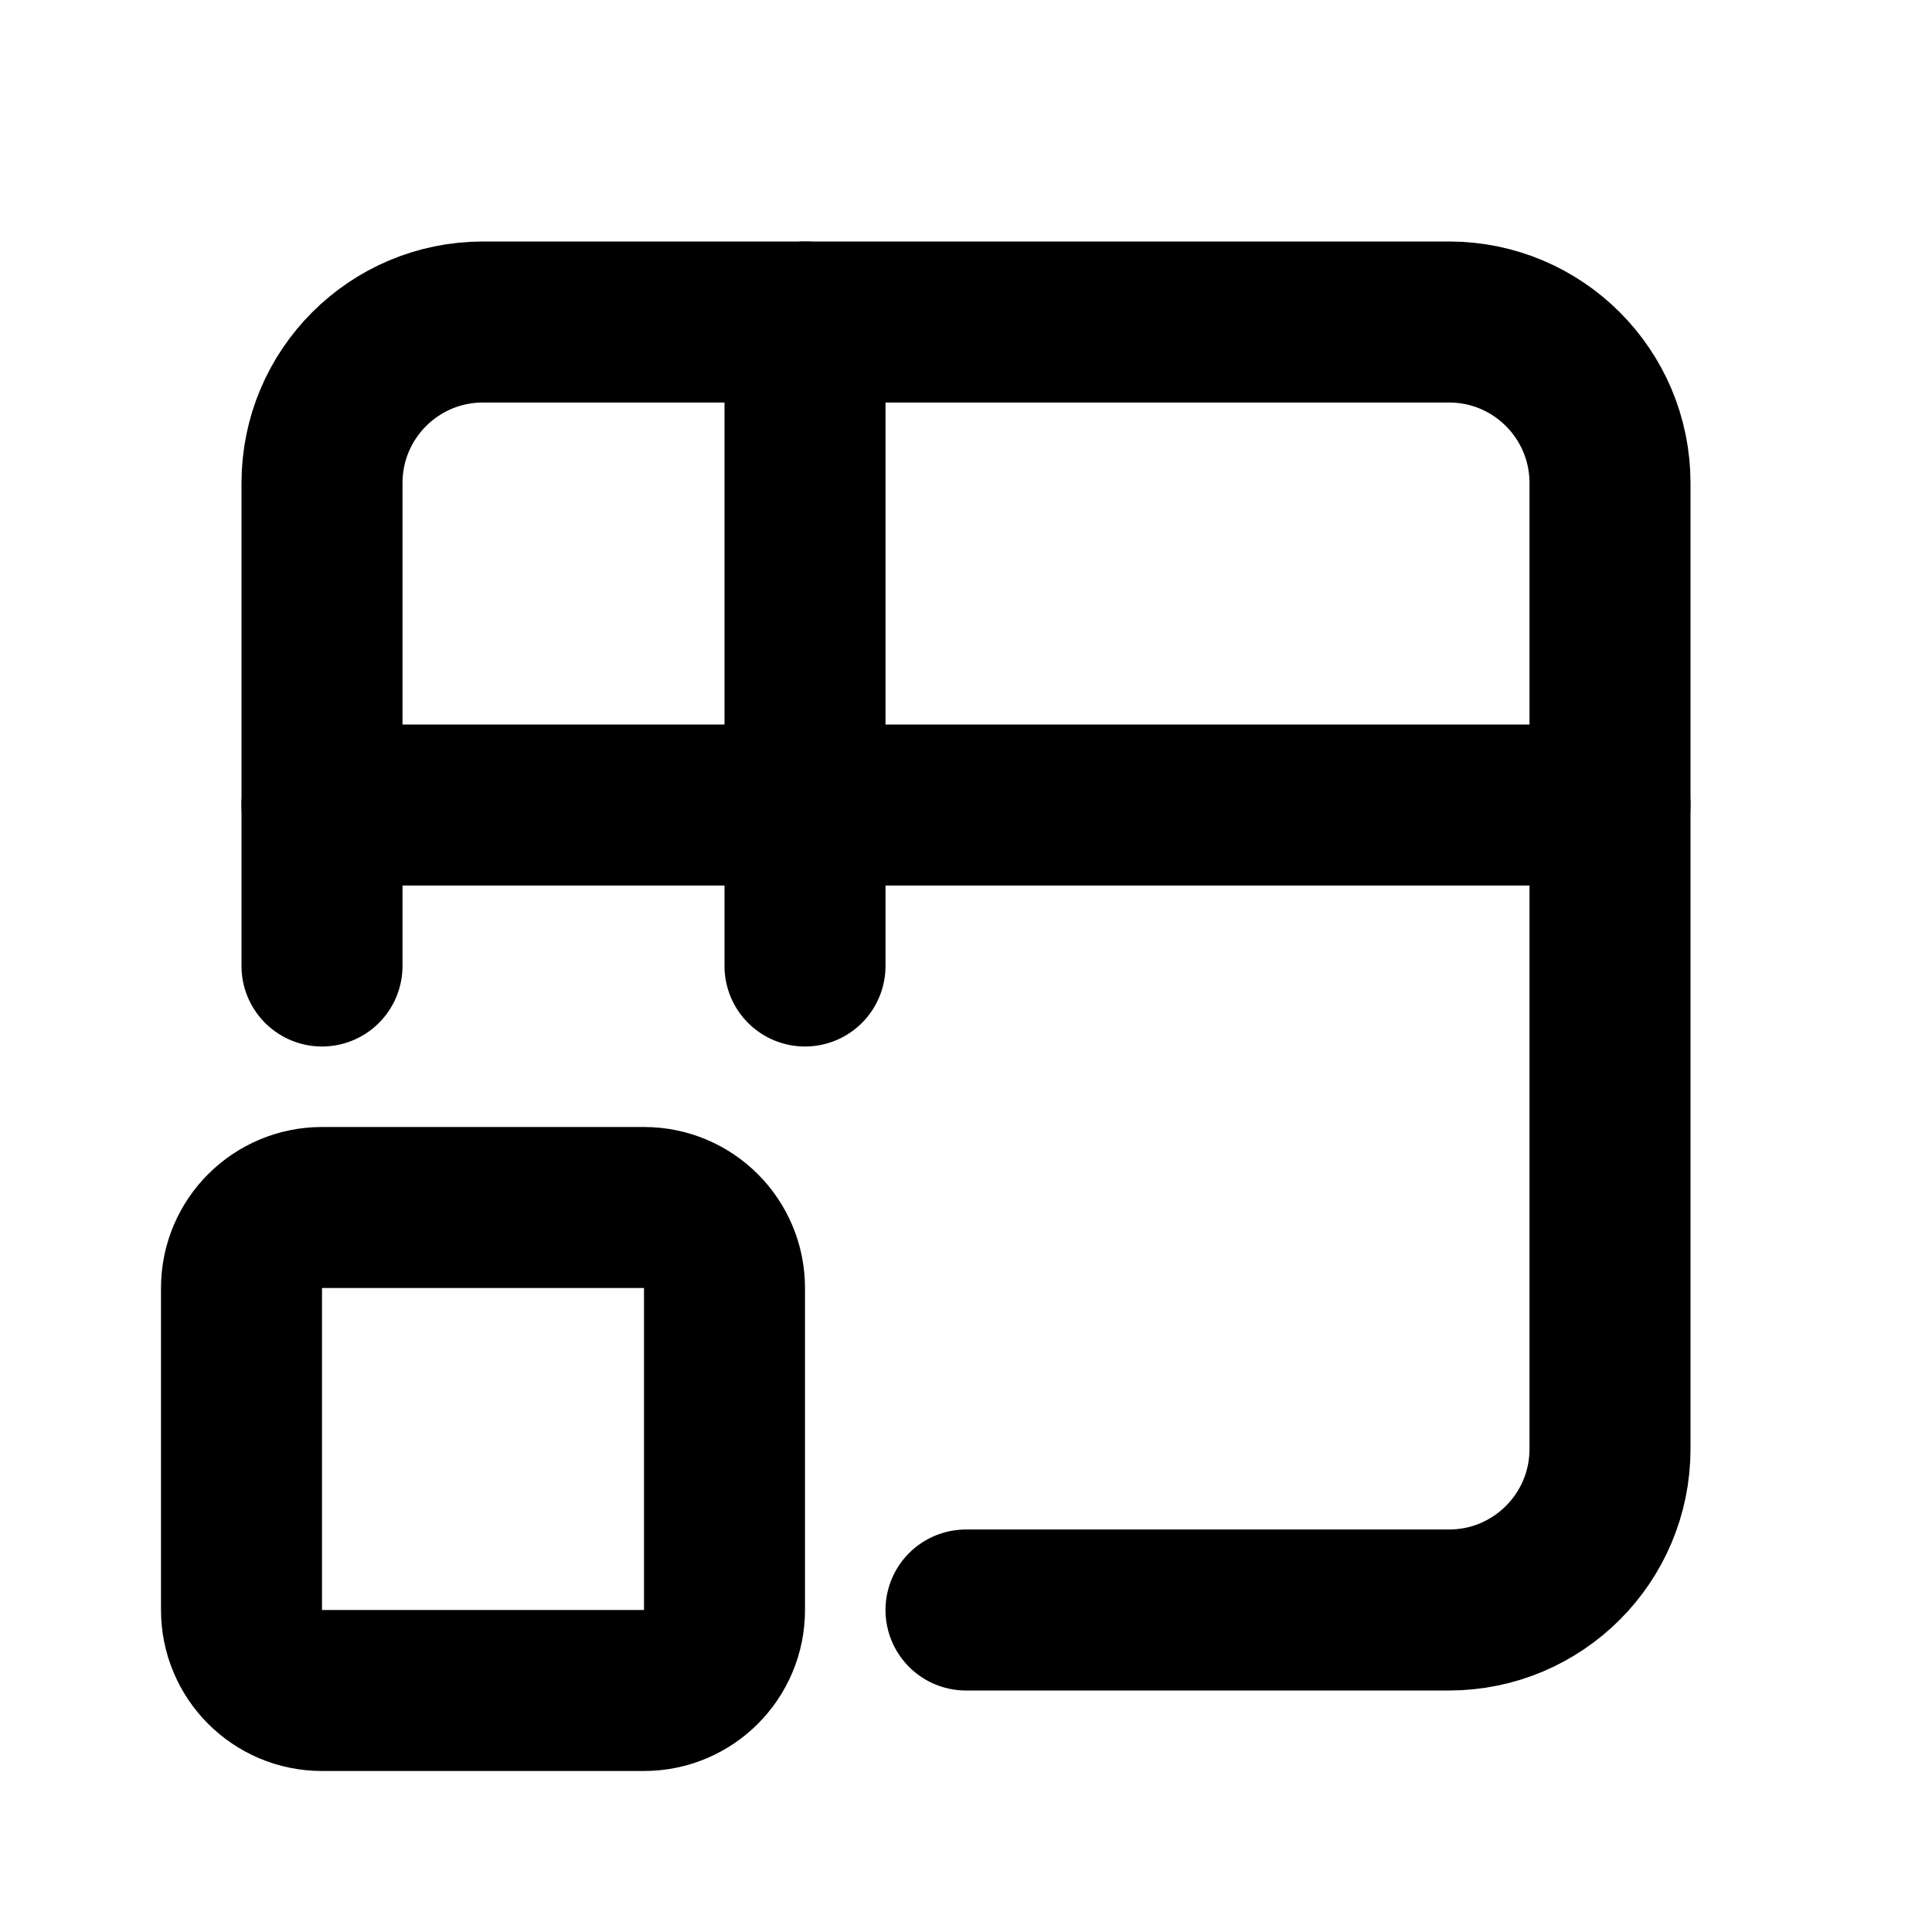
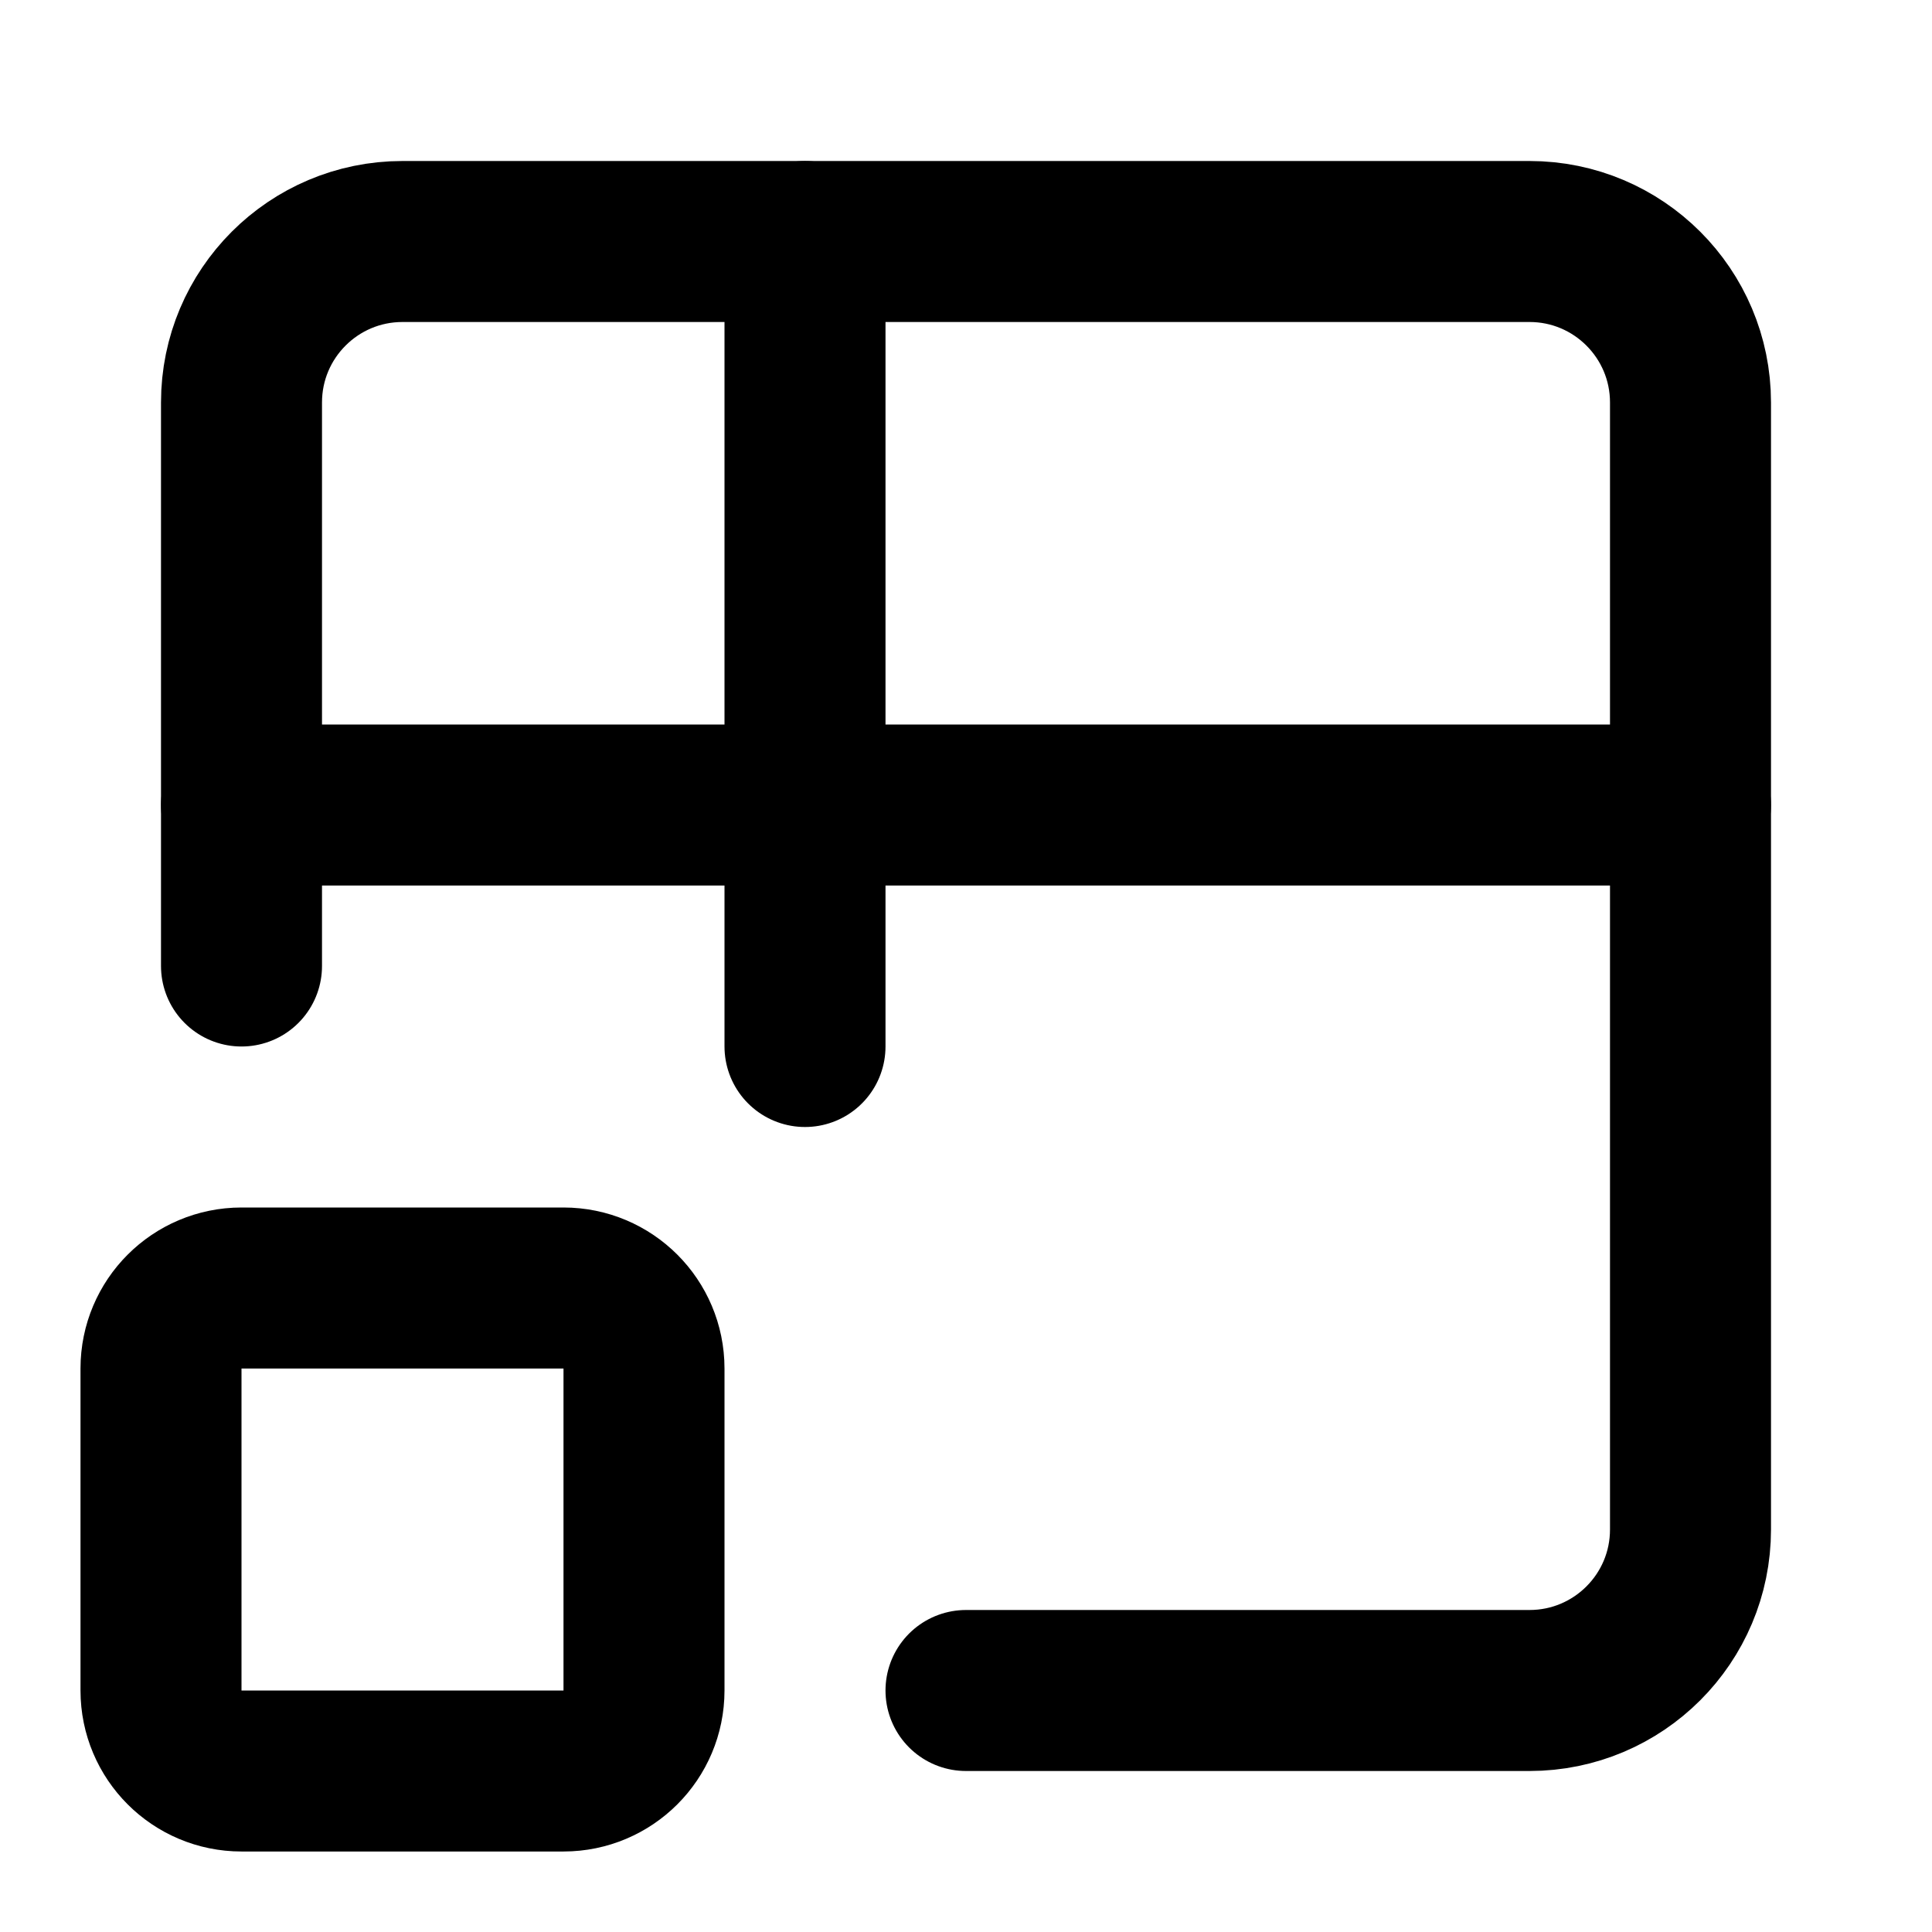
<svg xmlns="http://www.w3.org/2000/svg" class="icon icon-tabler icon-tabler-table-alias" width="24" height="24" viewBox="0 0 24 24" stroke-width="2" stroke="currentColor" fill="none" stroke-linecap="round" stroke-linejoin="round">
  <path stroke="none" d="M0 0h24v24H0z" fill="none" />
-   <path d="M4 12v-6a2 2 0 0 1 2 -2h12a2 2 0 0 1 2 2v12a2 2 0 0 1 -2 2h-6" />
-   <path d="M3 15m0 1a1 1 0 0 1 1 -1h4a1 1 0 0 1 1 1v4a1 1 0 0 1 -1 1h-4a1 1 0 0 1 -1 -1z" />
-   <path d="M4 10h16" />
-   <path d="M10 4v8" />
+   <path d="M3 12v-7a2 2 0 0 1 2 -2h14a2 2 0 0 1 2 2v14a2 2 0 0 1 -2 2h-7" />
+   <path d="M3 10h18" />
+   <path d="M10 3v10" />
+   <path d="M2 17a1 1 0 0 1 1 -1h4a1 1 0 0 1 1 1v4a1 1 0 0 1 -1 1h-4a1 1 0 0 1 -1 -1v-4z" />
</svg>
